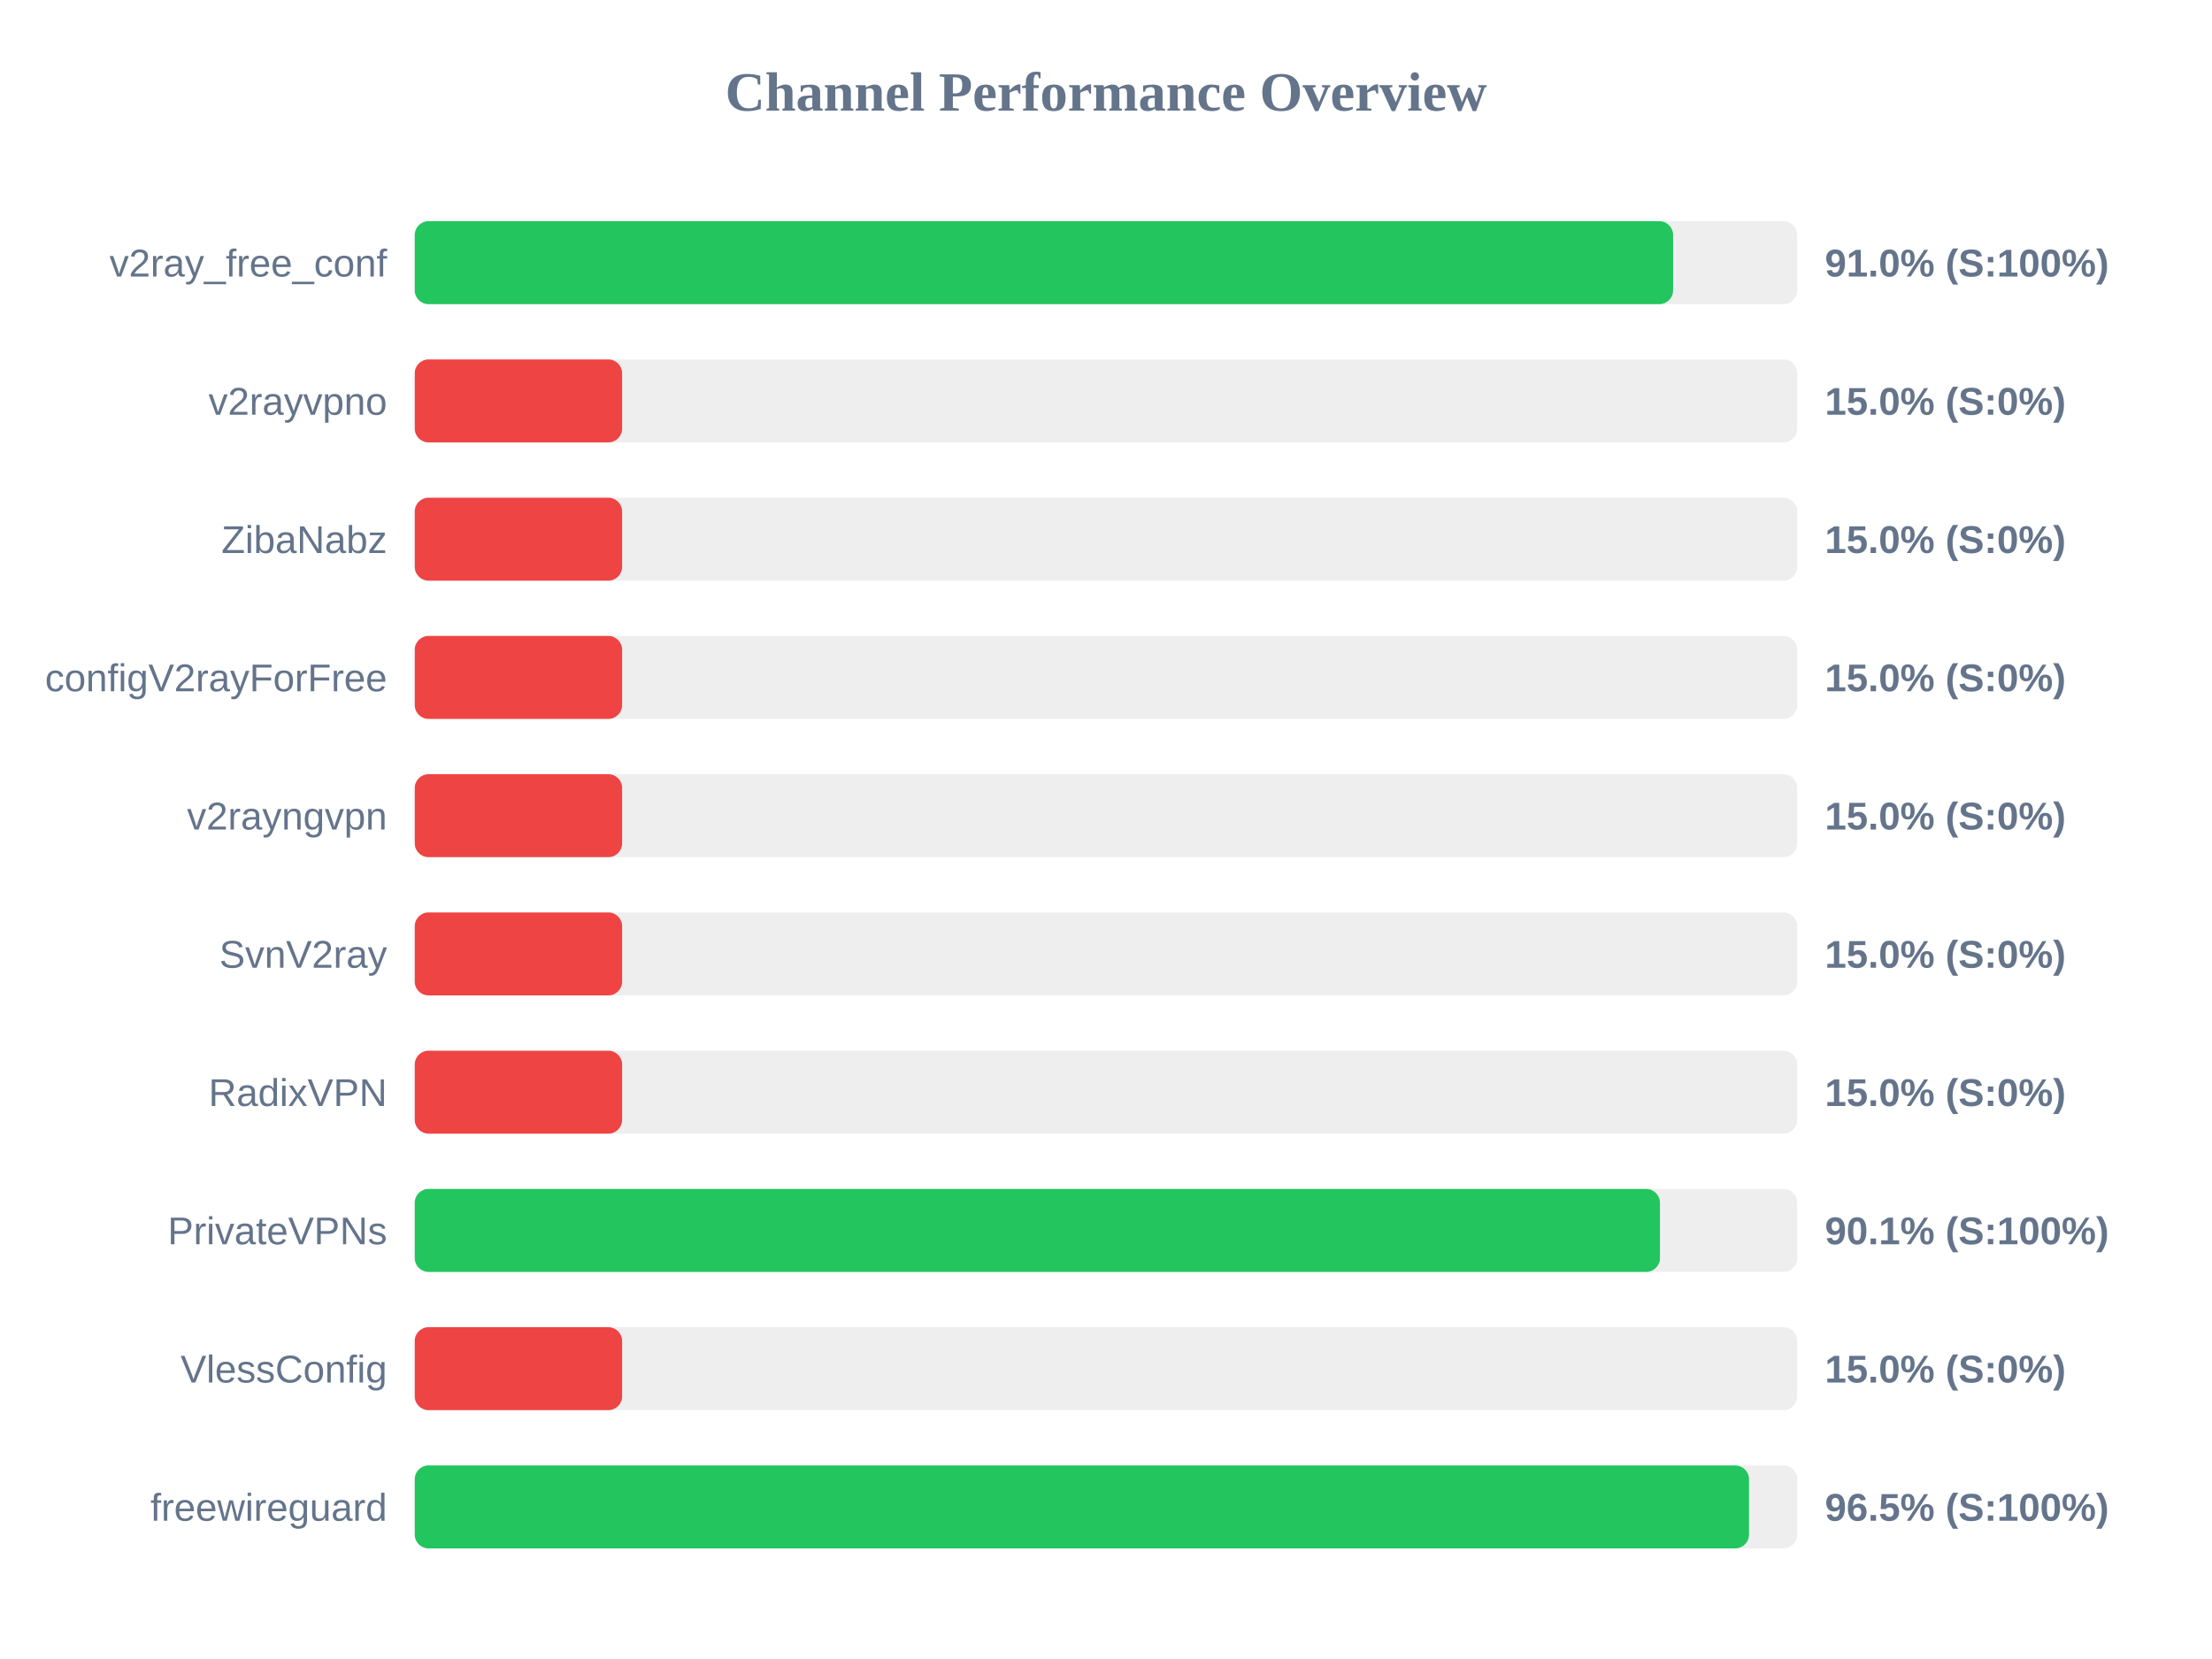
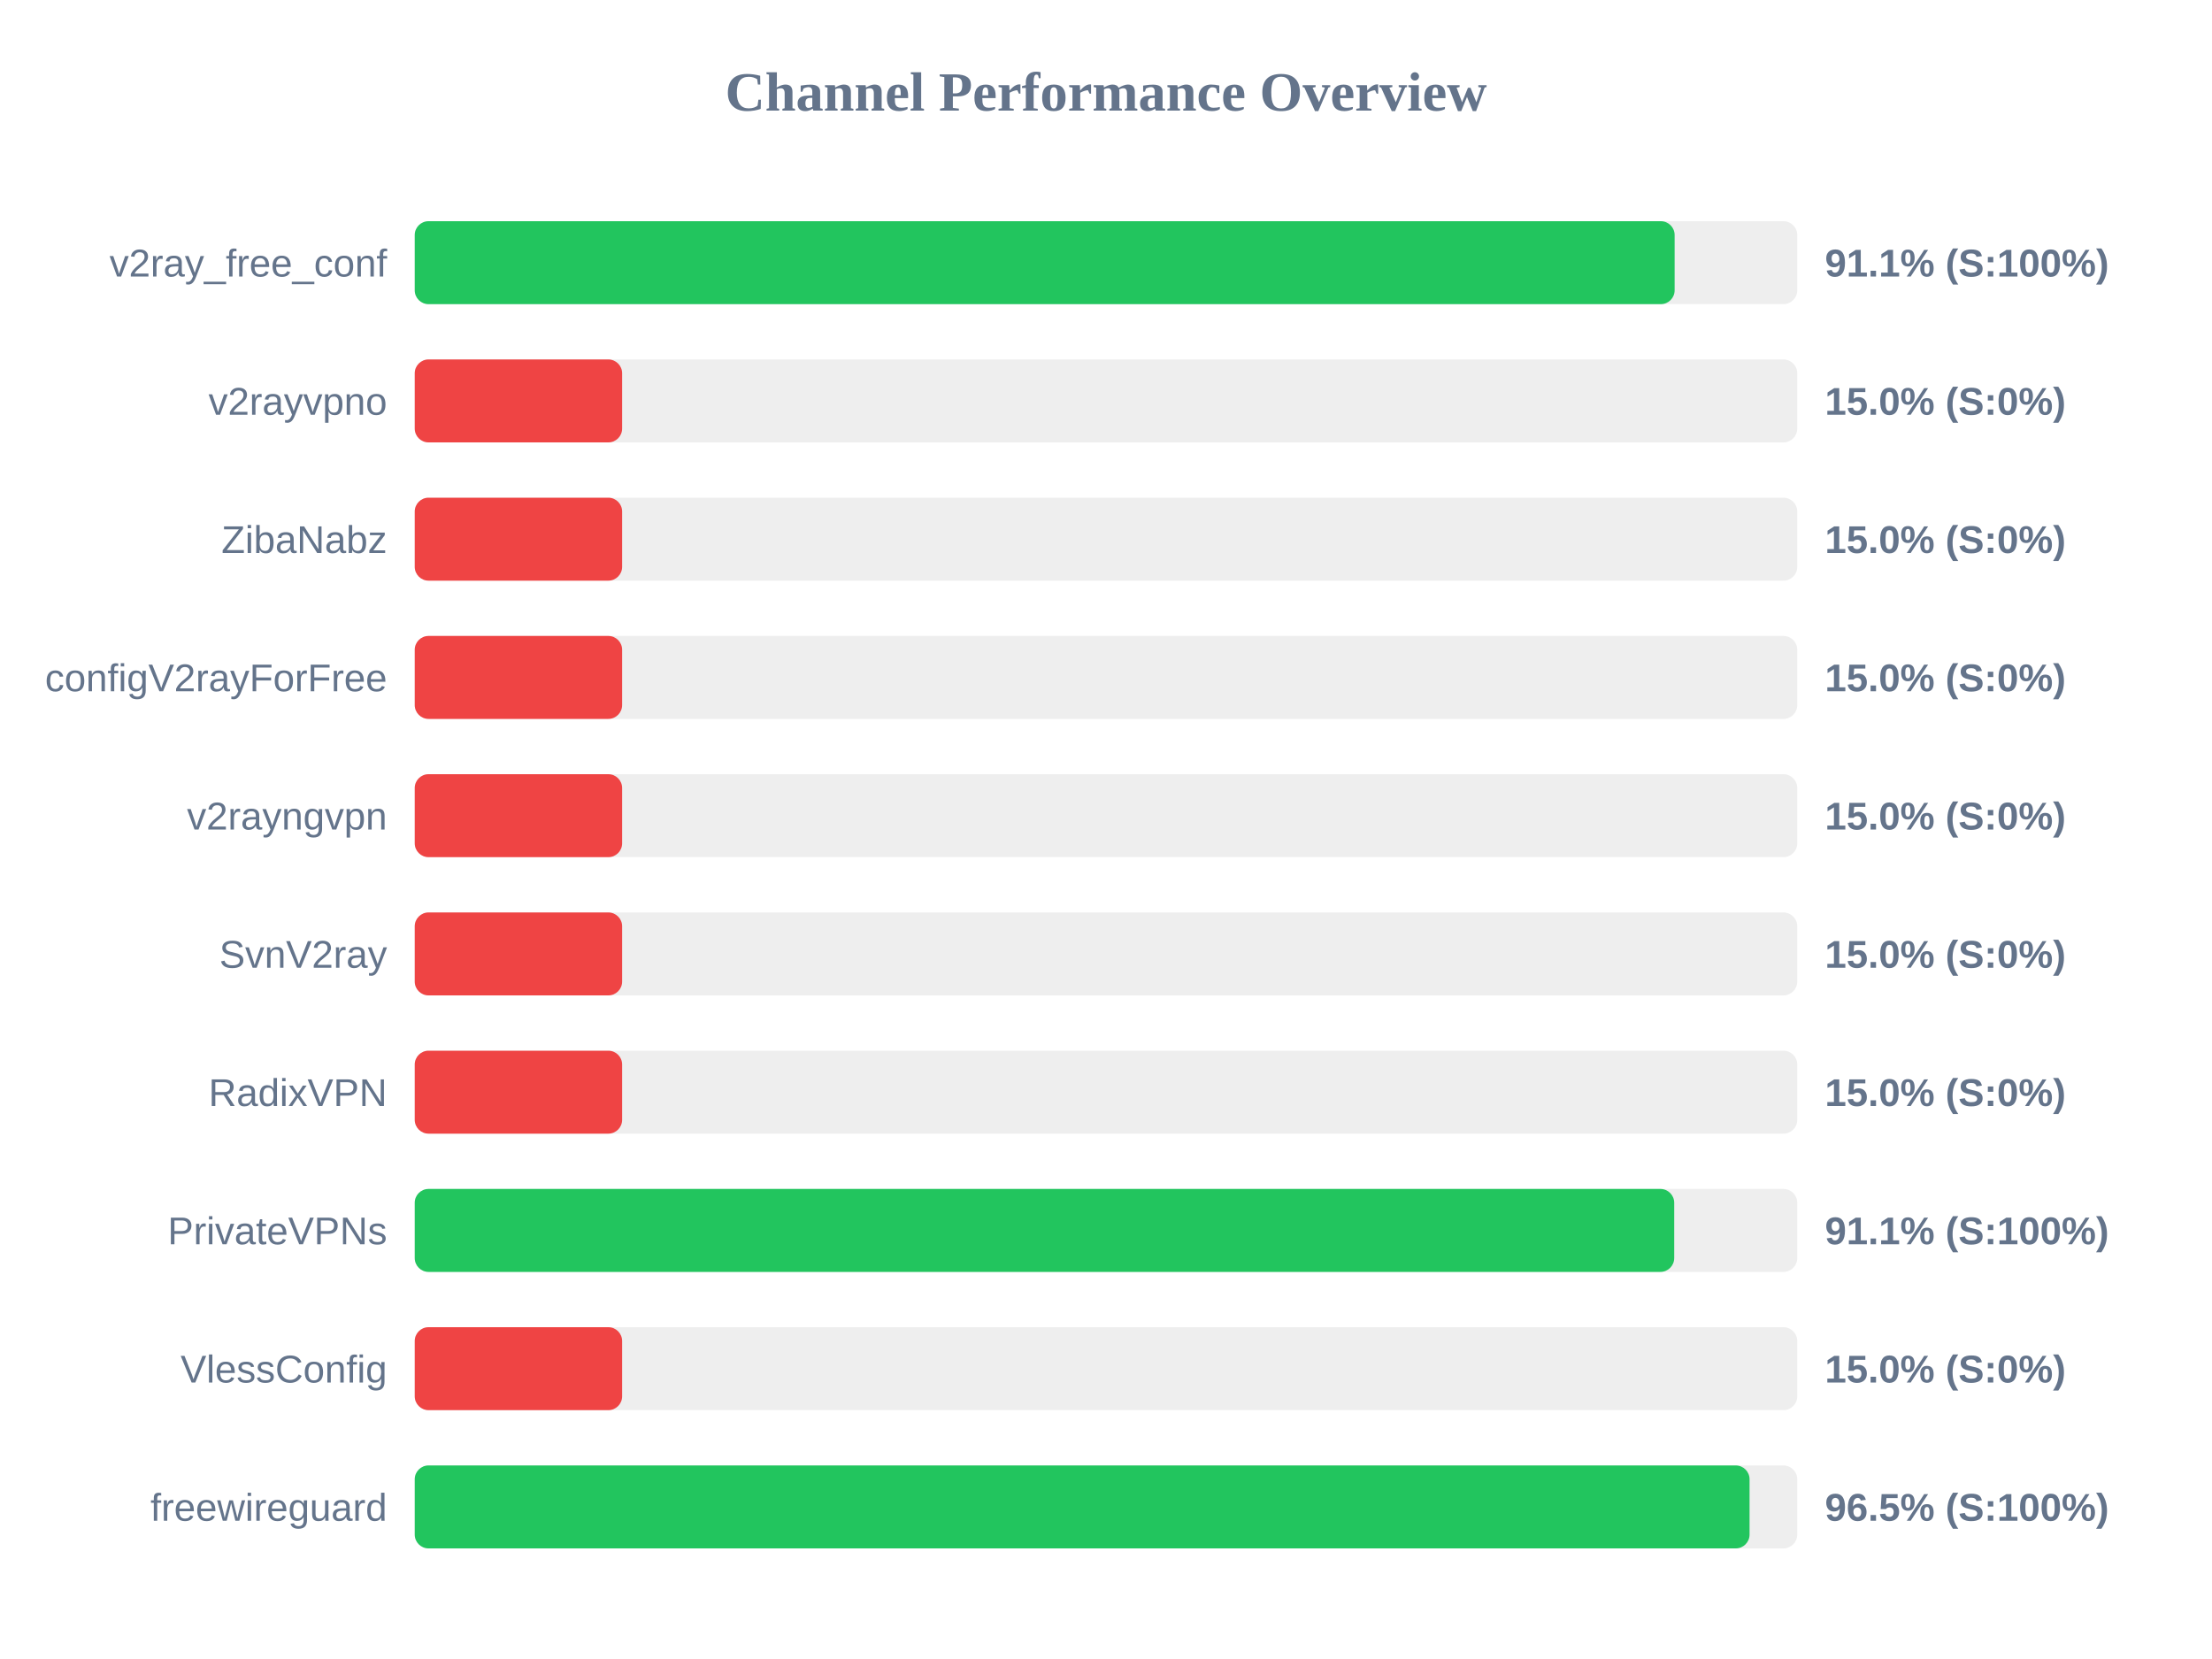
<svg xmlns="http://www.w3.org/2000/svg" width="800" height="600" version="1.1">
  <style>
        .row { font: 14px Arial; fill: #64748b; }
        .score { font: bold 14px Arial; fill: #64748b; }
    </style>
  <text x="400" y="40" text-anchor="middle" font-size="20px" font-weight="bold" fill="#64748b">Channel Performance Overview</text>
  <rect x="150" y="80" width="500" height="30" fill="#eee" rx="5" />
-   <rect x="150" y="80" width="455.1" height="30" fill="#22c55e" rx="5" />
+   <rect x="150" y="80" width="455.65" height="30" fill="#22c55e" rx="5" />
  <text x="140" y="100" text-anchor="end" class="row">v2ray_free_conf</text>
-   <text x="660" y="100" text-anchor="start" class="score">91.0% (S:100%)</text>
+   <text x="660" y="100" text-anchor="start" class="score">91.1% (S:100%)</text>
  <rect x="150" y="130" width="500" height="30" fill="#eee" rx="5" />
  <rect x="150" y="130" width="75.0" height="30" fill="#ef4444" rx="5" />
  <text x="140" y="150" text-anchor="end" class="row">v2rayvpno</text>
  <text x="660" y="150" text-anchor="start" class="score">15.0% (S:0%)</text>
  <rect x="150" y="180" width="500" height="30" fill="#eee" rx="5" />
  <rect x="150" y="180" width="75.0" height="30" fill="#ef4444" rx="5" />
  <text x="140" y="200" text-anchor="end" class="row">ZibaNabz</text>
  <text x="660" y="200" text-anchor="start" class="score">15.0% (S:0%)</text>
  <rect x="150" y="230" width="500" height="30" fill="#eee" rx="5" />
  <rect x="150" y="230" width="75.0" height="30" fill="#ef4444" rx="5" />
  <text x="140" y="250" text-anchor="end" class="row">configV2rayForFree</text>
  <text x="660" y="250" text-anchor="start" class="score">15.0% (S:0%)</text>
  <rect x="150" y="280" width="500" height="30" fill="#eee" rx="5" />
  <rect x="150" y="280" width="75.0" height="30" fill="#ef4444" rx="5" />
  <text x="140" y="300" text-anchor="end" class="row">v2rayngvpn</text>
  <text x="660" y="300" text-anchor="start" class="score">15.0% (S:0%)</text>
  <rect x="150" y="330" width="500" height="30" fill="#eee" rx="5" />
  <rect x="150" y="330" width="75.0" height="30" fill="#ef4444" rx="5" />
  <text x="140" y="350" text-anchor="end" class="row">SvnV2ray</text>
  <text x="660" y="350" text-anchor="start" class="score">15.0% (S:0%)</text>
  <rect x="150" y="380" width="500" height="30" fill="#eee" rx="5" />
  <rect x="150" y="380" width="75.0" height="30" fill="#ef4444" rx="5" />
  <text x="140" y="400" text-anchor="end" class="row">RadixVPN</text>
  <text x="660" y="400" text-anchor="start" class="score">15.0% (S:0%)</text>
  <rect x="150" y="430" width="500" height="30" fill="#eee" rx="5" />
-   <rect x="150" y="430" width="450.35" height="30" fill="#22c55e" rx="5" />
+   <rect x="150" y="430" width="455.5" height="30" fill="#22c55e" rx="5" />
  <text x="140" y="450" text-anchor="end" class="row">PrivateVPNs</text>
-   <text x="660" y="450" text-anchor="start" class="score">90.1% (S:100%)</text>
+   <text x="660" y="450" text-anchor="start" class="score">91.1% (S:100%)</text>
  <rect x="150" y="480" width="500" height="30" fill="#eee" rx="5" />
  <rect x="150" y="480" width="75.0" height="30" fill="#ef4444" rx="5" />
  <text x="140" y="500" text-anchor="end" class="row">VlessConfig</text>
  <text x="660" y="500" text-anchor="start" class="score">15.0% (S:0%)</text>
  <rect x="150" y="530" width="500" height="30" fill="#eee" rx="5" />
-   <rect x="150" y="530" width="482.55" height="30" fill="#22c55e" rx="5" />
+   <rect x="150" y="530" width="482.75" height="30" fill="#22c55e" rx="5" />
  <text x="140" y="550" text-anchor="end" class="row">freewireguard</text>
  <text x="660" y="550" text-anchor="start" class="score">96.5% (S:100%)</text>
</svg>
